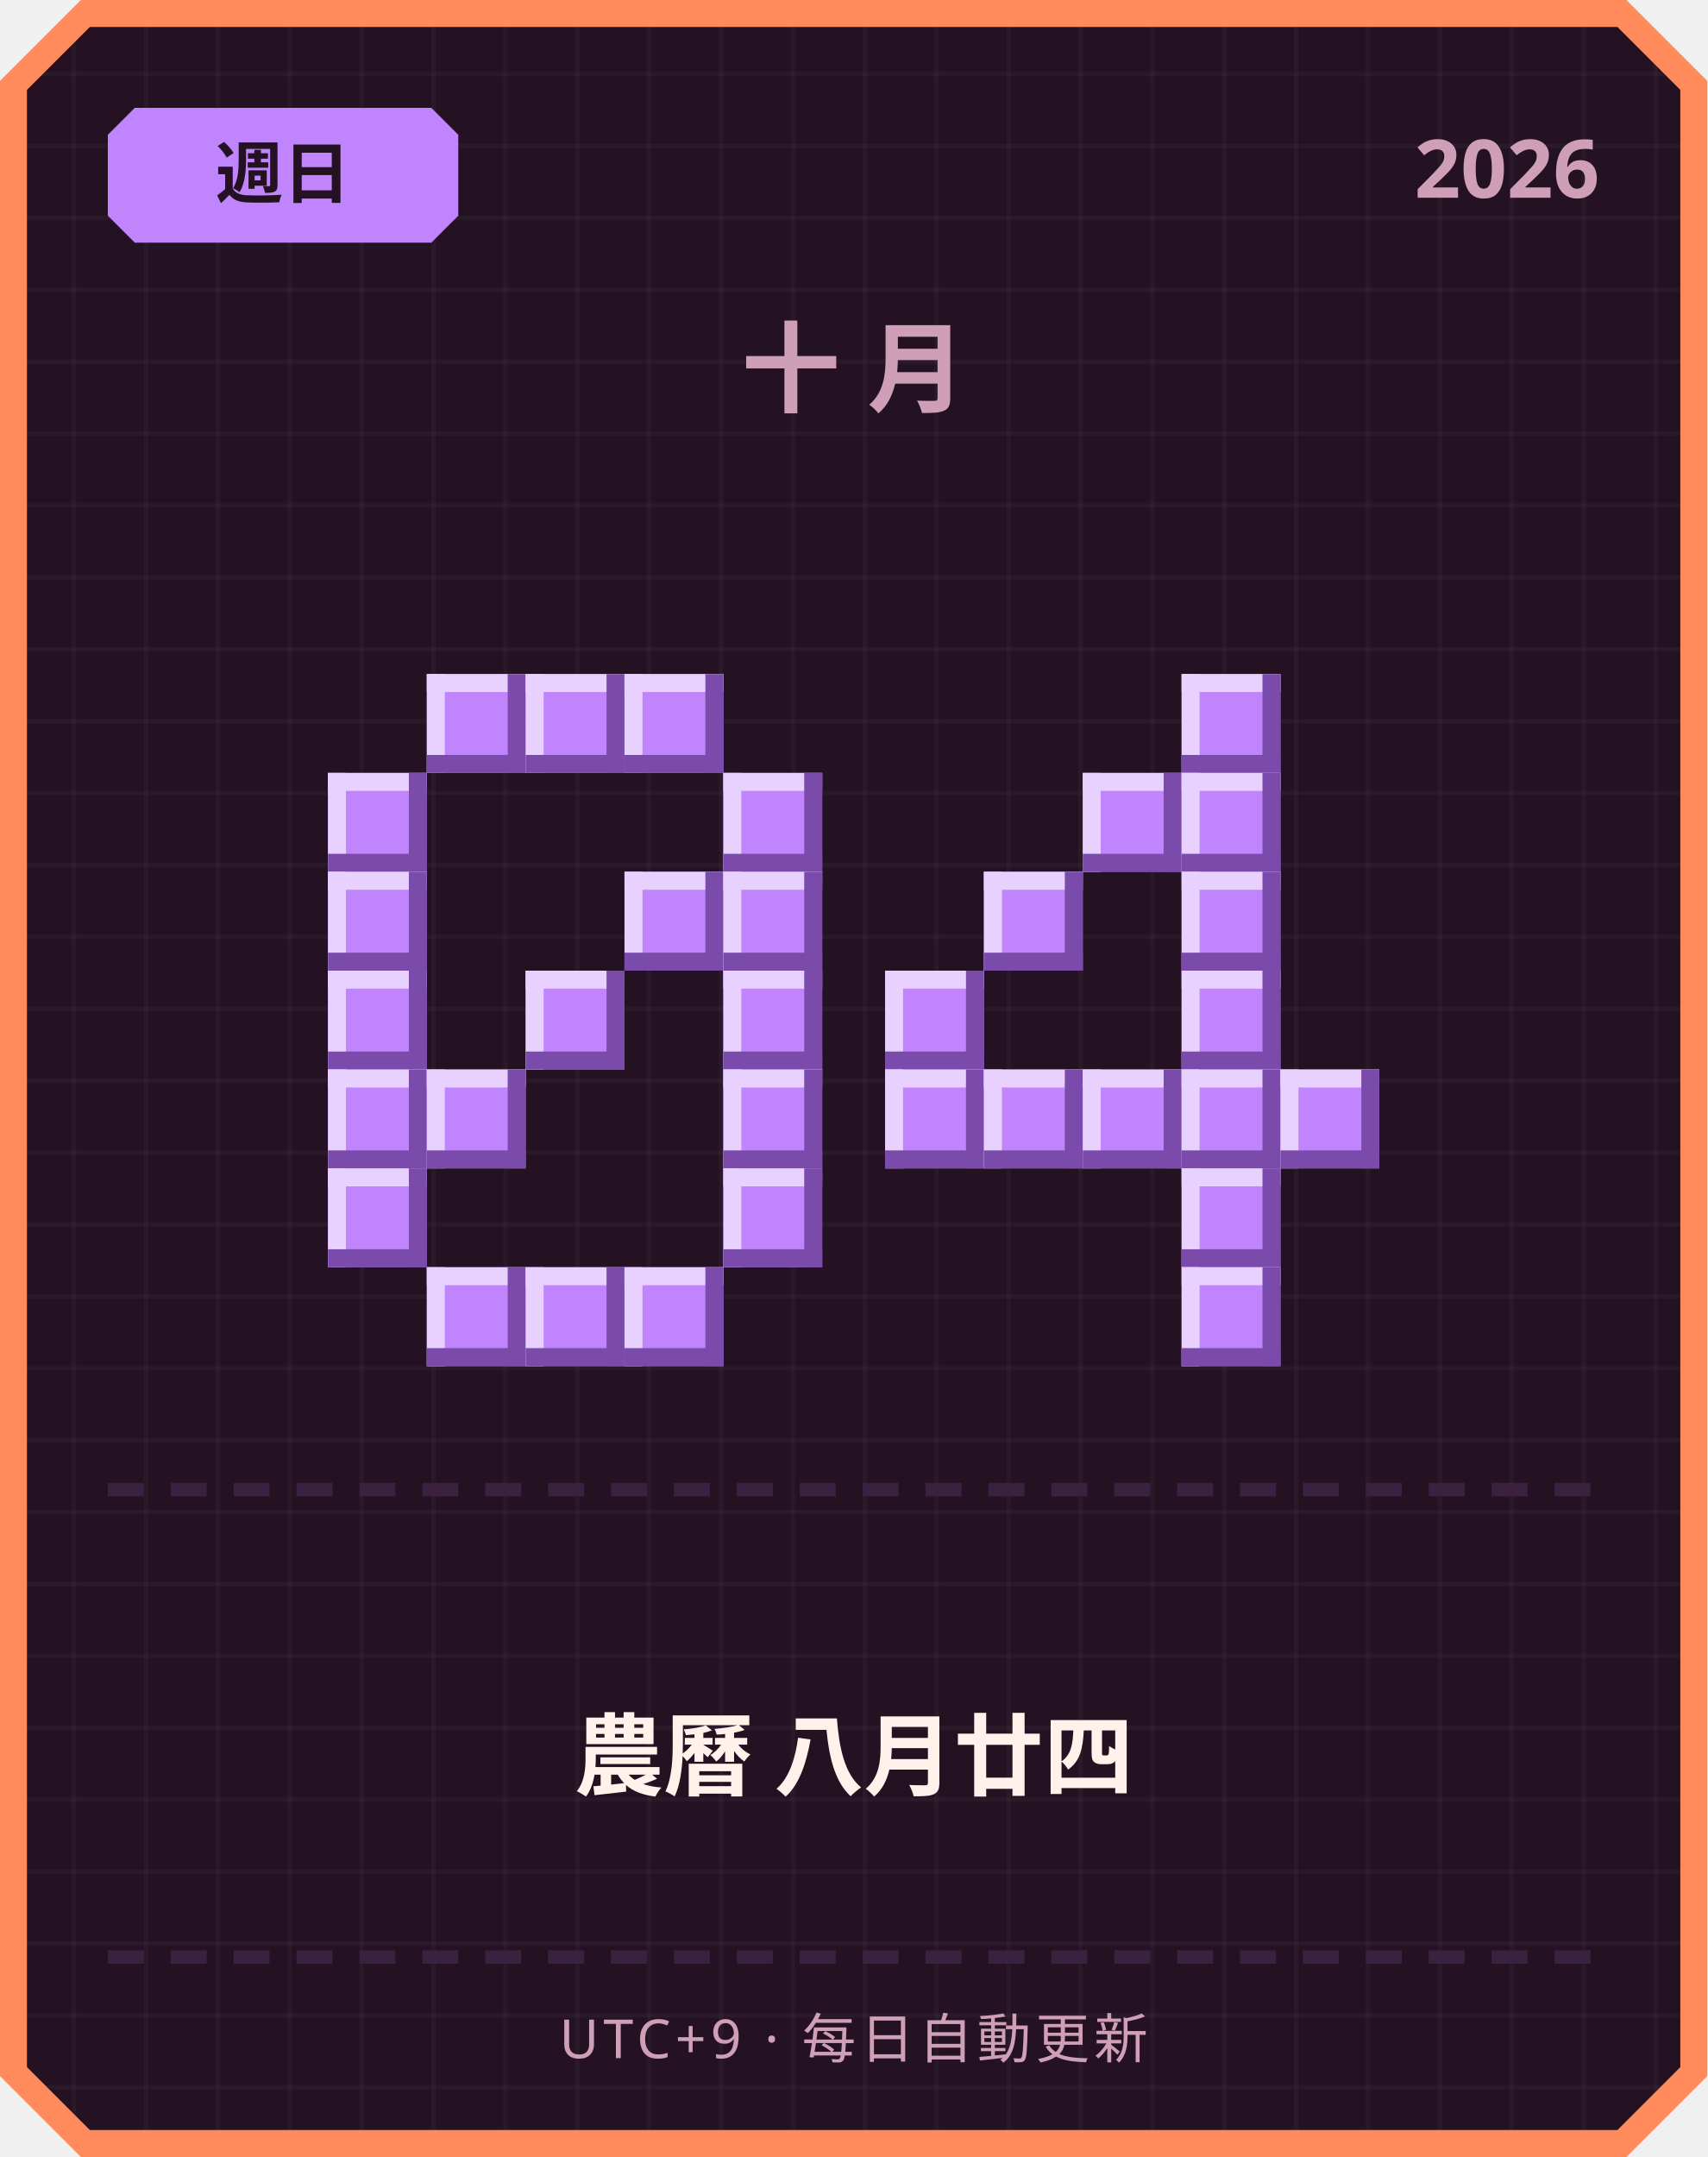
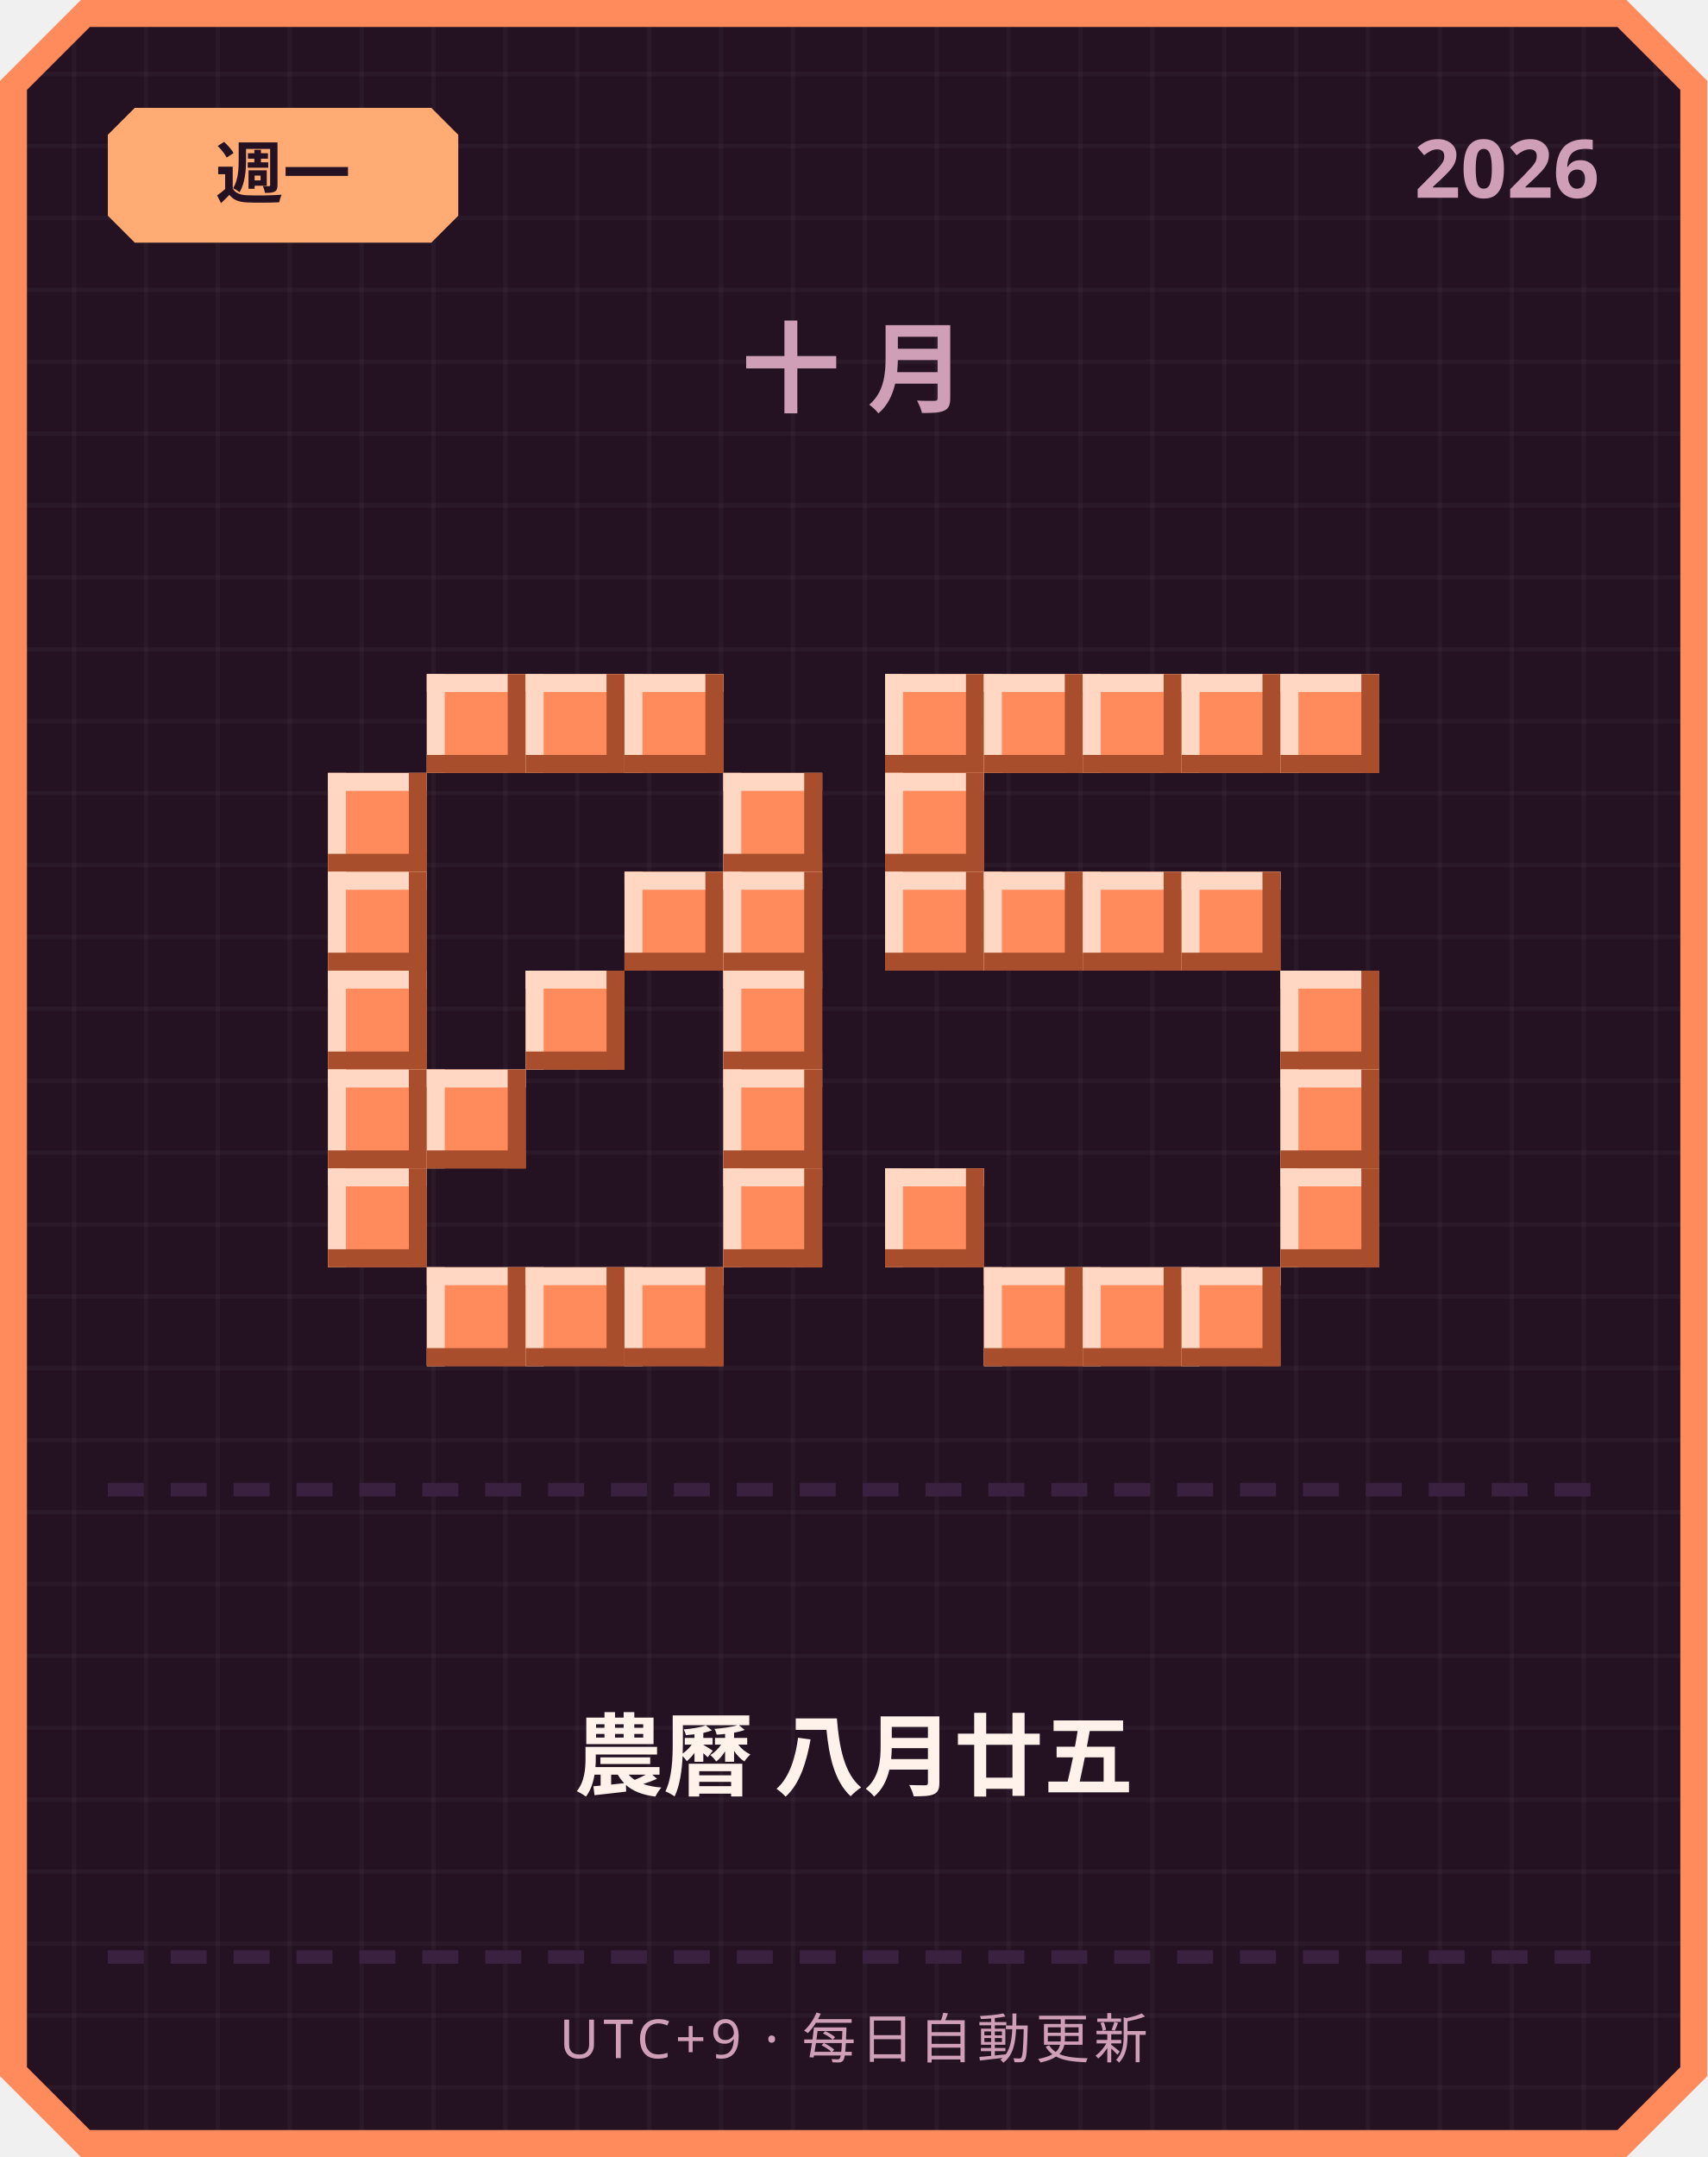
<svg xmlns="http://www.w3.org/2000/svg" width="380" height="480" viewBox="0 0 380 480">
  <defs>
    <pattern id="grid" width="16" height="16" patternUnits="userSpaceOnUse">
      <rect width="16" height="16" fill="#241222" />
      <rect width="1" height="16" fill="#ffffff" opacity="0.03" />
      <rect width="16" height="1" fill="#ffffff" opacity="0.03" />
    </pattern>
  </defs>
  <path d="M 18,0 L 362,0 L 380,18 L 380,462 L 362,480 L 18,480 L 0,462 L 0,18 Z" fill="#ff8a5c" />
  <path d="M 20,6 L 360,6 L 374,20 L 374,460 L 360,474 L 20,474 L 6,460 L 6,20 Z" fill="url(#grid)" />
-   <path d="M 30,24 L 96,24 L 102,30 L 102,48 L 96,54 L 30,54 L 24,48 L 24,30 Z" fill="#c084fc" />
-   <text x="63" y="44" text-anchor="middle" font-family="'Segoe UI', sans-serif" font-size="15" font-weight="700" fill="#241222">週日</text>
+   <path d="M 30,24 L 96,24 L 102,30 L 102,48 L 96,54 L 30,54 L 24,48 L 24,30 Z" fill="#ffab73" />
+   <text x="63" y="44" text-anchor="middle" font-family="'Segoe UI', sans-serif" font-size="15" font-weight="700" fill="#241222">週一</text>
  <text x="356" y="44" text-anchor="end" font-family="'Segoe UI', sans-serif" font-size="18" font-weight="700" fill="#cf9fb8">2026</text>
  <text x="190" y="90" text-anchor="middle" font-family="'Segoe UI', sans-serif" font-size="22" font-weight="700" letter-spacing="6" fill="#cf9fb8">十月</text>
-   <rect x="95" y="150" width="22" height="22" fill="#c084fc" />
-   <rect x="95" y="150" width="22" height="4" fill="#e9d1ff" />
-   <rect x="95" y="150" width="4" height="22" fill="#e9d1ff" />
-   <rect x="95" y="168" width="22" height="4" fill="#7a4bab" />
-   <rect x="113" y="150" width="4" height="22" fill="#7a4bab" />
-   <rect x="117" y="150" width="22" height="22" fill="#c084fc" />
-   <rect x="117" y="150" width="22" height="4" fill="#e9d1ff" />
-   <rect x="117" y="150" width="4" height="22" fill="#e9d1ff" />
-   <rect x="117" y="168" width="22" height="4" fill="#7a4bab" />
-   <rect x="135" y="150" width="4" height="22" fill="#7a4bab" />
-   <rect x="139" y="150" width="22" height="22" fill="#c084fc" />
-   <rect x="139" y="150" width="22" height="4" fill="#e9d1ff" />
-   <rect x="139" y="150" width="4" height="22" fill="#e9d1ff" />
-   <rect x="139" y="168" width="22" height="4" fill="#7a4bab" />
-   <rect x="157" y="150" width="4" height="22" fill="#7a4bab" />
-   <rect x="73" y="172" width="22" height="22" fill="#c084fc" />
-   <rect x="73" y="172" width="22" height="4" fill="#e9d1ff" />
-   <rect x="73" y="172" width="4" height="22" fill="#e9d1ff" />
-   <rect x="73" y="190" width="22" height="4" fill="#7a4bab" />
-   <rect x="91" y="172" width="4" height="22" fill="#7a4bab" />
-   <rect x="161" y="172" width="22" height="22" fill="#c084fc" />
-   <rect x="161" y="172" width="22" height="4" fill="#e9d1ff" />
-   <rect x="161" y="172" width="4" height="22" fill="#e9d1ff" />
-   <rect x="161" y="190" width="22" height="4" fill="#7a4bab" />
-   <rect x="179" y="172" width="4" height="22" fill="#7a4bab" />
-   <rect x="73" y="194" width="22" height="22" fill="#c084fc" />
-   <rect x="73" y="194" width="22" height="4" fill="#e9d1ff" />
-   <rect x="73" y="194" width="4" height="22" fill="#e9d1ff" />
-   <rect x="73" y="212" width="22" height="4" fill="#7a4bab" />
-   <rect x="91" y="194" width="4" height="22" fill="#7a4bab" />
-   <rect x="139" y="194" width="22" height="22" fill="#c084fc" />
-   <rect x="139" y="194" width="22" height="4" fill="#e9d1ff" />
-   <rect x="139" y="194" width="4" height="22" fill="#e9d1ff" />
-   <rect x="139" y="212" width="22" height="4" fill="#7a4bab" />
-   <rect x="157" y="194" width="4" height="22" fill="#7a4bab" />
-   <rect x="161" y="194" width="22" height="22" fill="#c084fc" />
-   <rect x="161" y="194" width="22" height="4" fill="#e9d1ff" />
-   <rect x="161" y="194" width="4" height="22" fill="#e9d1ff" />
-   <rect x="161" y="212" width="22" height="4" fill="#7a4bab" />
-   <rect x="179" y="194" width="4" height="22" fill="#7a4bab" />
-   <rect x="73" y="216" width="22" height="22" fill="#c084fc" />
-   <rect x="73" y="216" width="22" height="4" fill="#e9d1ff" />
-   <rect x="73" y="216" width="4" height="22" fill="#e9d1ff" />
-   <rect x="73" y="234" width="22" height="4" fill="#7a4bab" />
-   <rect x="91" y="216" width="4" height="22" fill="#7a4bab" />
-   <rect x="117" y="216" width="22" height="22" fill="#c084fc" />
-   <rect x="117" y="216" width="22" height="4" fill="#e9d1ff" />
-   <rect x="117" y="216" width="4" height="22" fill="#e9d1ff" />
-   <rect x="117" y="234" width="22" height="4" fill="#7a4bab" />
-   <rect x="135" y="216" width="4" height="22" fill="#7a4bab" />
-   <rect x="161" y="216" width="22" height="22" fill="#c084fc" />
-   <rect x="161" y="216" width="22" height="4" fill="#e9d1ff" />
-   <rect x="161" y="216" width="4" height="22" fill="#e9d1ff" />
-   <rect x="161" y="234" width="22" height="4" fill="#7a4bab" />
-   <rect x="179" y="216" width="4" height="22" fill="#7a4bab" />
-   <rect x="73" y="238" width="22" height="22" fill="#c084fc" />
-   <rect x="73" y="238" width="22" height="4" fill="#e9d1ff" />
-   <rect x="73" y="238" width="4" height="22" fill="#e9d1ff" />
-   <rect x="73" y="256" width="22" height="4" fill="#7a4bab" />
-   <rect x="91" y="238" width="4" height="22" fill="#7a4bab" />
-   <rect x="95" y="238" width="22" height="22" fill="#c084fc" />
-   <rect x="95" y="238" width="22" height="4" fill="#e9d1ff" />
-   <rect x="95" y="238" width="4" height="22" fill="#e9d1ff" />
-   <rect x="95" y="256" width="22" height="4" fill="#7a4bab" />
-   <rect x="113" y="238" width="4" height="22" fill="#7a4bab" />
-   <rect x="161" y="238" width="22" height="22" fill="#c084fc" />
-   <rect x="161" y="238" width="22" height="4" fill="#e9d1ff" />
-   <rect x="161" y="238" width="4" height="22" fill="#e9d1ff" />
-   <rect x="161" y="256" width="22" height="4" fill="#7a4bab" />
-   <rect x="179" y="238" width="4" height="22" fill="#7a4bab" />
-   <rect x="73" y="260" width="22" height="22" fill="#c084fc" />
-   <rect x="73" y="260" width="22" height="4" fill="#e9d1ff" />
-   <rect x="73" y="260" width="4" height="22" fill="#e9d1ff" />
-   <rect x="73" y="278" width="22" height="4" fill="#7a4bab" />
-   <rect x="91" y="260" width="4" height="22" fill="#7a4bab" />
-   <rect x="161" y="260" width="22" height="22" fill="#c084fc" />
-   <rect x="161" y="260" width="22" height="4" fill="#e9d1ff" />
-   <rect x="161" y="260" width="4" height="22" fill="#e9d1ff" />
-   <rect x="161" y="278" width="22" height="4" fill="#7a4bab" />
-   <rect x="179" y="260" width="4" height="22" fill="#7a4bab" />
-   <rect x="95" y="282" width="22" height="22" fill="#c084fc" />
-   <rect x="95" y="282" width="22" height="4" fill="#e9d1ff" />
-   <rect x="95" y="282" width="4" height="22" fill="#e9d1ff" />
-   <rect x="95" y="300" width="22" height="4" fill="#7a4bab" />
-   <rect x="113" y="282" width="4" height="22" fill="#7a4bab" />
-   <rect x="117" y="282" width="22" height="22" fill="#c084fc" />
-   <rect x="117" y="282" width="22" height="4" fill="#e9d1ff" />
-   <rect x="117" y="282" width="4" height="22" fill="#e9d1ff" />
-   <rect x="117" y="300" width="22" height="4" fill="#7a4bab" />
-   <rect x="135" y="282" width="4" height="22" fill="#7a4bab" />
-   <rect x="139" y="282" width="22" height="22" fill="#c084fc" />
-   <rect x="139" y="282" width="22" height="4" fill="#e9d1ff" />
-   <rect x="139" y="282" width="4" height="22" fill="#e9d1ff" />
-   <rect x="139" y="300" width="22" height="4" fill="#7a4bab" />
-   <rect x="157" y="282" width="4" height="22" fill="#7a4bab" />
-   <rect x="263" y="150" width="22" height="22" fill="#c084fc" />
-   <rect x="263" y="150" width="22" height="4" fill="#e9d1ff" />
-   <rect x="263" y="150" width="4" height="22" fill="#e9d1ff" />
-   <rect x="263" y="168" width="22" height="4" fill="#7a4bab" />
-   <rect x="281" y="150" width="4" height="22" fill="#7a4bab" />
-   <rect x="241" y="172" width="22" height="22" fill="#c084fc" />
-   <rect x="241" y="172" width="22" height="4" fill="#e9d1ff" />
-   <rect x="241" y="172" width="4" height="22" fill="#e9d1ff" />
-   <rect x="241" y="190" width="22" height="4" fill="#7a4bab" />
-   <rect x="259" y="172" width="4" height="22" fill="#7a4bab" />
-   <rect x="263" y="172" width="22" height="22" fill="#c084fc" />
-   <rect x="263" y="172" width="22" height="4" fill="#e9d1ff" />
-   <rect x="263" y="172" width="4" height="22" fill="#e9d1ff" />
-   <rect x="263" y="190" width="22" height="4" fill="#7a4bab" />
-   <rect x="281" y="172" width="4" height="22" fill="#7a4bab" />
-   <rect x="219" y="194" width="22" height="22" fill="#c084fc" />
-   <rect x="219" y="194" width="22" height="4" fill="#e9d1ff" />
-   <rect x="219" y="194" width="4" height="22" fill="#e9d1ff" />
-   <rect x="219" y="212" width="22" height="4" fill="#7a4bab" />
-   <rect x="237" y="194" width="4" height="22" fill="#7a4bab" />
-   <rect x="263" y="194" width="22" height="22" fill="#c084fc" />
-   <rect x="263" y="194" width="22" height="4" fill="#e9d1ff" />
-   <rect x="263" y="194" width="4" height="22" fill="#e9d1ff" />
-   <rect x="263" y="212" width="22" height="4" fill="#7a4bab" />
-   <rect x="281" y="194" width="4" height="22" fill="#7a4bab" />
-   <rect x="197" y="216" width="22" height="22" fill="#c084fc" />
-   <rect x="197" y="216" width="22" height="4" fill="#e9d1ff" />
-   <rect x="197" y="216" width="4" height="22" fill="#e9d1ff" />
-   <rect x="197" y="234" width="22" height="4" fill="#7a4bab" />
-   <rect x="215" y="216" width="4" height="22" fill="#7a4bab" />
-   <rect x="263" y="216" width="22" height="22" fill="#c084fc" />
-   <rect x="263" y="216" width="22" height="4" fill="#e9d1ff" />
-   <rect x="263" y="216" width="4" height="22" fill="#e9d1ff" />
-   <rect x="263" y="234" width="22" height="4" fill="#7a4bab" />
-   <rect x="281" y="216" width="4" height="22" fill="#7a4bab" />
-   <rect x="197" y="238" width="22" height="22" fill="#c084fc" />
-   <rect x="197" y="238" width="22" height="4" fill="#e9d1ff" />
-   <rect x="197" y="238" width="4" height="22" fill="#e9d1ff" />
-   <rect x="197" y="256" width="22" height="4" fill="#7a4bab" />
-   <rect x="215" y="238" width="4" height="22" fill="#7a4bab" />
-   <rect x="219" y="238" width="22" height="22" fill="#c084fc" />
-   <rect x="219" y="238" width="22" height="4" fill="#e9d1ff" />
-   <rect x="219" y="238" width="4" height="22" fill="#e9d1ff" />
-   <rect x="219" y="256" width="22" height="4" fill="#7a4bab" />
-   <rect x="237" y="238" width="4" height="22" fill="#7a4bab" />
-   <rect x="241" y="238" width="22" height="22" fill="#c084fc" />
-   <rect x="241" y="238" width="22" height="4" fill="#e9d1ff" />
-   <rect x="241" y="238" width="4" height="22" fill="#e9d1ff" />
-   <rect x="241" y="256" width="22" height="4" fill="#7a4bab" />
-   <rect x="259" y="238" width="4" height="22" fill="#7a4bab" />
-   <rect x="263" y="238" width="22" height="22" fill="#c084fc" />
-   <rect x="263" y="238" width="22" height="4" fill="#e9d1ff" />
-   <rect x="263" y="238" width="4" height="22" fill="#e9d1ff" />
-   <rect x="263" y="256" width="22" height="4" fill="#7a4bab" />
-   <rect x="281" y="238" width="4" height="22" fill="#7a4bab" />
-   <rect x="285" y="238" width="22" height="22" fill="#c084fc" />
-   <rect x="285" y="238" width="22" height="4" fill="#e9d1ff" />
-   <rect x="285" y="238" width="4" height="22" fill="#e9d1ff" />
-   <rect x="285" y="256" width="22" height="4" fill="#7a4bab" />
-   <rect x="303" y="238" width="4" height="22" fill="#7a4bab" />
-   <rect x="263" y="260" width="22" height="22" fill="#c084fc" />
-   <rect x="263" y="260" width="22" height="4" fill="#e9d1ff" />
-   <rect x="263" y="260" width="4" height="22" fill="#e9d1ff" />
-   <rect x="263" y="278" width="22" height="4" fill="#7a4bab" />
-   <rect x="281" y="260" width="4" height="22" fill="#7a4bab" />
-   <rect x="263" y="282" width="22" height="22" fill="#c084fc" />
-   <rect x="263" y="282" width="22" height="4" fill="#e9d1ff" />
-   <rect x="263" y="282" width="4" height="22" fill="#e9d1ff" />
-   <rect x="263" y="300" width="22" height="4" fill="#7a4bab" />
-   <rect x="281" y="282" width="4" height="22" fill="#7a4bab" />
+   <rect x="95" y="150" width="22" height="22" fill="#ff8a5c" />
+   <rect x="95" y="150" width="22" height="4" fill="#ffd7c2" />
+   <rect x="95" y="150" width="4" height="22" fill="#ffd7c2" />
+   <rect x="95" y="168" width="22" height="4" fill="#a84e2c" />
+   <rect x="113" y="150" width="4" height="22" fill="#a84e2c" />
+   <rect x="117" y="150" width="22" height="22" fill="#ff8a5c" />
+   <rect x="117" y="150" width="22" height="4" fill="#ffd7c2" />
+   <rect x="117" y="150" width="4" height="22" fill="#ffd7c2" />
+   <rect x="117" y="168" width="22" height="4" fill="#a84e2c" />
+   <rect x="135" y="150" width="4" height="22" fill="#a84e2c" />
+   <rect x="139" y="150" width="22" height="22" fill="#ff8a5c" />
+   <rect x="139" y="150" width="22" height="4" fill="#ffd7c2" />
+   <rect x="139" y="150" width="4" height="22" fill="#ffd7c2" />
+   <rect x="139" y="168" width="22" height="4" fill="#a84e2c" />
+   <rect x="157" y="150" width="4" height="22" fill="#a84e2c" />
+   <rect x="73" y="172" width="22" height="22" fill="#ff8a5c" />
+   <rect x="73" y="172" width="22" height="4" fill="#ffd7c2" />
+   <rect x="73" y="172" width="4" height="22" fill="#ffd7c2" />
+   <rect x="73" y="190" width="22" height="4" fill="#a84e2c" />
+   <rect x="91" y="172" width="4" height="22" fill="#a84e2c" />
+   <rect x="161" y="172" width="22" height="22" fill="#ff8a5c" />
+   <rect x="161" y="172" width="22" height="4" fill="#ffd7c2" />
+   <rect x="161" y="172" width="4" height="22" fill="#ffd7c2" />
+   <rect x="161" y="190" width="22" height="4" fill="#a84e2c" />
+   <rect x="179" y="172" width="4" height="22" fill="#a84e2c" />
+   <rect x="73" y="194" width="22" height="22" fill="#ff8a5c" />
+   <rect x="73" y="194" width="22" height="4" fill="#ffd7c2" />
+   <rect x="73" y="194" width="4" height="22" fill="#ffd7c2" />
+   <rect x="73" y="212" width="22" height="4" fill="#a84e2c" />
+   <rect x="91" y="194" width="4" height="22" fill="#a84e2c" />
+   <rect x="139" y="194" width="22" height="22" fill="#ff8a5c" />
+   <rect x="139" y="194" width="22" height="4" fill="#ffd7c2" />
+   <rect x="139" y="194" width="4" height="22" fill="#ffd7c2" />
+   <rect x="139" y="212" width="22" height="4" fill="#a84e2c" />
+   <rect x="157" y="194" width="4" height="22" fill="#a84e2c" />
+   <rect x="161" y="194" width="22" height="22" fill="#ff8a5c" />
+   <rect x="161" y="194" width="22" height="4" fill="#ffd7c2" />
+   <rect x="161" y="194" width="4" height="22" fill="#ffd7c2" />
+   <rect x="161" y="212" width="22" height="4" fill="#a84e2c" />
+   <rect x="179" y="194" width="4" height="22" fill="#a84e2c" />
+   <rect x="73" y="216" width="22" height="22" fill="#ff8a5c" />
+   <rect x="73" y="216" width="22" height="4" fill="#ffd7c2" />
+   <rect x="73" y="216" width="4" height="22" fill="#ffd7c2" />
+   <rect x="73" y="234" width="22" height="4" fill="#a84e2c" />
+   <rect x="91" y="216" width="4" height="22" fill="#a84e2c" />
+   <rect x="117" y="216" width="22" height="22" fill="#ff8a5c" />
+   <rect x="117" y="216" width="22" height="4" fill="#ffd7c2" />
+   <rect x="117" y="216" width="4" height="22" fill="#ffd7c2" />
+   <rect x="117" y="234" width="22" height="4" fill="#a84e2c" />
+   <rect x="135" y="216" width="4" height="22" fill="#a84e2c" />
+   <rect x="161" y="216" width="22" height="22" fill="#ff8a5c" />
+   <rect x="161" y="216" width="22" height="4" fill="#ffd7c2" />
+   <rect x="161" y="216" width="4" height="22" fill="#ffd7c2" />
+   <rect x="161" y="234" width="22" height="4" fill="#a84e2c" />
+   <rect x="179" y="216" width="4" height="22" fill="#a84e2c" />
+   <rect x="73" y="238" width="22" height="22" fill="#ff8a5c" />
+   <rect x="73" y="238" width="22" height="4" fill="#ffd7c2" />
+   <rect x="73" y="238" width="4" height="22" fill="#ffd7c2" />
+   <rect x="73" y="256" width="22" height="4" fill="#a84e2c" />
+   <rect x="91" y="238" width="4" height="22" fill="#a84e2c" />
+   <rect x="95" y="238" width="22" height="22" fill="#ff8a5c" />
+   <rect x="95" y="238" width="22" height="4" fill="#ffd7c2" />
+   <rect x="95" y="238" width="4" height="22" fill="#ffd7c2" />
+   <rect x="95" y="256" width="22" height="4" fill="#a84e2c" />
+   <rect x="113" y="238" width="4" height="22" fill="#a84e2c" />
+   <rect x="161" y="238" width="22" height="22" fill="#ff8a5c" />
+   <rect x="161" y="238" width="22" height="4" fill="#ffd7c2" />
+   <rect x="161" y="238" width="4" height="22" fill="#ffd7c2" />
+   <rect x="161" y="256" width="22" height="4" fill="#a84e2c" />
+   <rect x="179" y="238" width="4" height="22" fill="#a84e2c" />
+   <rect x="73" y="260" width="22" height="22" fill="#ff8a5c" />
+   <rect x="73" y="260" width="22" height="4" fill="#ffd7c2" />
+   <rect x="73" y="260" width="4" height="22" fill="#ffd7c2" />
+   <rect x="73" y="278" width="22" height="4" fill="#a84e2c" />
+   <rect x="91" y="260" width="4" height="22" fill="#a84e2c" />
+   <rect x="161" y="260" width="22" height="22" fill="#ff8a5c" />
+   <rect x="161" y="260" width="22" height="4" fill="#ffd7c2" />
+   <rect x="161" y="260" width="4" height="22" fill="#ffd7c2" />
+   <rect x="161" y="278" width="22" height="4" fill="#a84e2c" />
+   <rect x="179" y="260" width="4" height="22" fill="#a84e2c" />
+   <rect x="95" y="282" width="22" height="22" fill="#ff8a5c" />
+   <rect x="95" y="282" width="22" height="4" fill="#ffd7c2" />
+   <rect x="95" y="282" width="4" height="22" fill="#ffd7c2" />
+   <rect x="95" y="300" width="22" height="4" fill="#a84e2c" />
+   <rect x="113" y="282" width="4" height="22" fill="#a84e2c" />
+   <rect x="117" y="282" width="22" height="22" fill="#ff8a5c" />
+   <rect x="117" y="282" width="22" height="4" fill="#ffd7c2" />
+   <rect x="117" y="282" width="4" height="22" fill="#ffd7c2" />
+   <rect x="117" y="300" width="22" height="4" fill="#a84e2c" />
+   <rect x="135" y="282" width="4" height="22" fill="#a84e2c" />
+   <rect x="139" y="282" width="22" height="22" fill="#ff8a5c" />
+   <rect x="139" y="282" width="22" height="4" fill="#ffd7c2" />
+   <rect x="139" y="282" width="4" height="22" fill="#ffd7c2" />
+   <rect x="139" y="300" width="22" height="4" fill="#a84e2c" />
+   <rect x="157" y="282" width="4" height="22" fill="#a84e2c" />
+   <rect x="197" y="150" width="22" height="22" fill="#ff8a5c" />
+   <rect x="197" y="150" width="22" height="4" fill="#ffd7c2" />
+   <rect x="197" y="150" width="4" height="22" fill="#ffd7c2" />
+   <rect x="197" y="168" width="22" height="4" fill="#a84e2c" />
+   <rect x="215" y="150" width="4" height="22" fill="#a84e2c" />
+   <rect x="219" y="150" width="22" height="22" fill="#ff8a5c" />
+   <rect x="219" y="150" width="22" height="4" fill="#ffd7c2" />
+   <rect x="219" y="150" width="4" height="22" fill="#ffd7c2" />
+   <rect x="219" y="168" width="22" height="4" fill="#a84e2c" />
+   <rect x="237" y="150" width="4" height="22" fill="#a84e2c" />
+   <rect x="241" y="150" width="22" height="22" fill="#ff8a5c" />
+   <rect x="241" y="150" width="22" height="4" fill="#ffd7c2" />
+   <rect x="241" y="150" width="4" height="22" fill="#ffd7c2" />
+   <rect x="241" y="168" width="22" height="4" fill="#a84e2c" />
+   <rect x="259" y="150" width="4" height="22" fill="#a84e2c" />
+   <rect x="263" y="150" width="22" height="22" fill="#ff8a5c" />
+   <rect x="263" y="150" width="22" height="4" fill="#ffd7c2" />
+   <rect x="263" y="150" width="4" height="22" fill="#ffd7c2" />
+   <rect x="263" y="168" width="22" height="4" fill="#a84e2c" />
+   <rect x="281" y="150" width="4" height="22" fill="#a84e2c" />
+   <rect x="285" y="150" width="22" height="22" fill="#ff8a5c" />
+   <rect x="285" y="150" width="22" height="4" fill="#ffd7c2" />
+   <rect x="285" y="150" width="4" height="22" fill="#ffd7c2" />
+   <rect x="285" y="168" width="22" height="4" fill="#a84e2c" />
+   <rect x="303" y="150" width="4" height="22" fill="#a84e2c" />
+   <rect x="197" y="172" width="22" height="22" fill="#ff8a5c" />
+   <rect x="197" y="172" width="22" height="4" fill="#ffd7c2" />
+   <rect x="197" y="172" width="4" height="22" fill="#ffd7c2" />
+   <rect x="197" y="190" width="22" height="4" fill="#a84e2c" />
+   <rect x="215" y="172" width="4" height="22" fill="#a84e2c" />
+   <rect x="197" y="194" width="22" height="22" fill="#ff8a5c" />
+   <rect x="197" y="194" width="22" height="4" fill="#ffd7c2" />
+   <rect x="197" y="194" width="4" height="22" fill="#ffd7c2" />
+   <rect x="197" y="212" width="22" height="4" fill="#a84e2c" />
+   <rect x="215" y="194" width="4" height="22" fill="#a84e2c" />
+   <rect x="219" y="194" width="22" height="22" fill="#ff8a5c" />
+   <rect x="219" y="194" width="22" height="4" fill="#ffd7c2" />
+   <rect x="219" y="194" width="4" height="22" fill="#ffd7c2" />
+   <rect x="219" y="212" width="22" height="4" fill="#a84e2c" />
+   <rect x="237" y="194" width="4" height="22" fill="#a84e2c" />
+   <rect x="241" y="194" width="22" height="22" fill="#ff8a5c" />
+   <rect x="241" y="194" width="22" height="4" fill="#ffd7c2" />
+   <rect x="241" y="194" width="4" height="22" fill="#ffd7c2" />
+   <rect x="241" y="212" width="22" height="4" fill="#a84e2c" />
+   <rect x="259" y="194" width="4" height="22" fill="#a84e2c" />
+   <rect x="263" y="194" width="22" height="22" fill="#ff8a5c" />
+   <rect x="263" y="194" width="22" height="4" fill="#ffd7c2" />
+   <rect x="263" y="194" width="4" height="22" fill="#ffd7c2" />
+   <rect x="263" y="212" width="22" height="4" fill="#a84e2c" />
+   <rect x="281" y="194" width="4" height="22" fill="#a84e2c" />
+   <rect x="285" y="216" width="22" height="22" fill="#ff8a5c" />
+   <rect x="285" y="216" width="22" height="4" fill="#ffd7c2" />
+   <rect x="285" y="216" width="4" height="22" fill="#ffd7c2" />
+   <rect x="285" y="234" width="22" height="4" fill="#a84e2c" />
+   <rect x="303" y="216" width="4" height="22" fill="#a84e2c" />
+   <rect x="285" y="238" width="22" height="22" fill="#ff8a5c" />
+   <rect x="285" y="238" width="22" height="4" fill="#ffd7c2" />
+   <rect x="285" y="238" width="4" height="22" fill="#ffd7c2" />
+   <rect x="285" y="256" width="22" height="4" fill="#a84e2c" />
+   <rect x="303" y="238" width="4" height="22" fill="#a84e2c" />
+   <rect x="197" y="260" width="22" height="22" fill="#ff8a5c" />
+   <rect x="197" y="260" width="22" height="4" fill="#ffd7c2" />
+   <rect x="197" y="260" width="4" height="22" fill="#ffd7c2" />
+   <rect x="197" y="278" width="22" height="4" fill="#a84e2c" />
+   <rect x="215" y="260" width="4" height="22" fill="#a84e2c" />
+   <rect x="285" y="260" width="22" height="22" fill="#ff8a5c" />
+   <rect x="285" y="260" width="22" height="4" fill="#ffd7c2" />
+   <rect x="285" y="260" width="4" height="22" fill="#ffd7c2" />
+   <rect x="285" y="278" width="22" height="4" fill="#a84e2c" />
+   <rect x="303" y="260" width="4" height="22" fill="#a84e2c" />
+   <rect x="219" y="282" width="22" height="22" fill="#ff8a5c" />
+   <rect x="219" y="282" width="22" height="4" fill="#ffd7c2" />
+   <rect x="219" y="282" width="4" height="22" fill="#ffd7c2" />
+   <rect x="219" y="300" width="22" height="4" fill="#a84e2c" />
+   <rect x="237" y="282" width="4" height="22" fill="#a84e2c" />
+   <rect x="241" y="282" width="22" height="22" fill="#ff8a5c" />
+   <rect x="241" y="282" width="22" height="4" fill="#ffd7c2" />
+   <rect x="241" y="282" width="4" height="22" fill="#ffd7c2" />
+   <rect x="241" y="300" width="22" height="4" fill="#a84e2c" />
+   <rect x="259" y="282" width="4" height="22" fill="#a84e2c" />
+   <rect x="263" y="282" width="22" height="22" fill="#ff8a5c" />
+   <rect x="263" y="282" width="22" height="4" fill="#ffd7c2" />
+   <rect x="263" y="282" width="4" height="22" fill="#ffd7c2" />
+   <rect x="263" y="300" width="22" height="4" fill="#a84e2c" />
+   <rect x="281" y="282" width="4" height="22" fill="#a84e2c" />
  <rect x="24" y="330" width="8" height="3" fill="#3b2140" />
  <rect x="38" y="330" width="8" height="3" fill="#3b2140" />
  <rect x="52" y="330" width="8" height="3" fill="#3b2140" />
  <rect x="66" y="330" width="8" height="3" fill="#3b2140" />
  <rect x="80" y="330" width="8" height="3" fill="#3b2140" />
  <rect x="94" y="330" width="8" height="3" fill="#3b2140" />
  <rect x="108" y="330" width="8" height="3" fill="#3b2140" />
  <rect x="122" y="330" width="8" height="3" fill="#3b2140" />
  <rect x="136" y="330" width="8" height="3" fill="#3b2140" />
  <rect x="150" y="330" width="8" height="3" fill="#3b2140" />
  <rect x="164" y="330" width="8" height="3" fill="#3b2140" />
  <rect x="178" y="330" width="8" height="3" fill="#3b2140" />
  <rect x="192" y="330" width="8" height="3" fill="#3b2140" />
  <rect x="206" y="330" width="8" height="3" fill="#3b2140" />
  <rect x="220" y="330" width="8" height="3" fill="#3b2140" />
  <rect x="234" y="330" width="8" height="3" fill="#3b2140" />
  <rect x="248" y="330" width="8" height="3" fill="#3b2140" />
  <rect x="262" y="330" width="8" height="3" fill="#3b2140" />
  <rect x="276" y="330" width="8" height="3" fill="#3b2140" />
  <rect x="290" y="330" width="8" height="3" fill="#3b2140" />
  <rect x="304" y="330" width="8" height="3" fill="#3b2140" />
  <rect x="318" y="330" width="8" height="3" fill="#3b2140" />
  <rect x="332" y="330" width="8" height="3" fill="#3b2140" />
  <rect x="346" y="330" width="8" height="3" fill="#3b2140" />
-   <text x="190" y="398" text-anchor="middle" font-family="'Segoe UI', 'Microsoft JhengHei', sans-serif" font-size="20" font-weight="700" fill="#fff2eb">農曆 八月廿四</text>
+   <text x="190" y="398" text-anchor="middle" font-family="'Segoe UI', 'Microsoft JhengHei', sans-serif" font-size="20" font-weight="700" fill="#fff2eb">農曆 八月廿五</text>
  <rect x="24" y="434" width="8" height="3" fill="#3b2140" />
  <rect x="38" y="434" width="8" height="3" fill="#3b2140" />
  <rect x="52" y="434" width="8" height="3" fill="#3b2140" />
  <rect x="66" y="434" width="8" height="3" fill="#3b2140" />
  <rect x="80" y="434" width="8" height="3" fill="#3b2140" />
  <rect x="94" y="434" width="8" height="3" fill="#3b2140" />
  <rect x="108" y="434" width="8" height="3" fill="#3b2140" />
  <rect x="122" y="434" width="8" height="3" fill="#3b2140" />
  <rect x="136" y="434" width="8" height="3" fill="#3b2140" />
  <rect x="150" y="434" width="8" height="3" fill="#3b2140" />
  <rect x="164" y="434" width="8" height="3" fill="#3b2140" />
  <rect x="178" y="434" width="8" height="3" fill="#3b2140" />
  <rect x="192" y="434" width="8" height="3" fill="#3b2140" />
  <rect x="206" y="434" width="8" height="3" fill="#3b2140" />
  <rect x="220" y="434" width="8" height="3" fill="#3b2140" />
  <rect x="234" y="434" width="8" height="3" fill="#3b2140" />
  <rect x="248" y="434" width="8" height="3" fill="#3b2140" />
  <rect x="262" y="434" width="8" height="3" fill="#3b2140" />
  <rect x="276" y="434" width="8" height="3" fill="#3b2140" />
  <rect x="290" y="434" width="8" height="3" fill="#3b2140" />
  <rect x="304" y="434" width="8" height="3" fill="#3b2140" />
  <rect x="318" y="434" width="8" height="3" fill="#3b2140" />
  <rect x="332" y="434" width="8" height="3" fill="#3b2140" />
  <rect x="346" y="434" width="8" height="3" fill="#3b2140" />
  <text x="190" y="458" text-anchor="middle" font-family="'Segoe UI', sans-serif" font-size="12" letter-spacing="1" fill="#cf9fb8">UTC+9 · 每日自動更新</text>
</svg>
